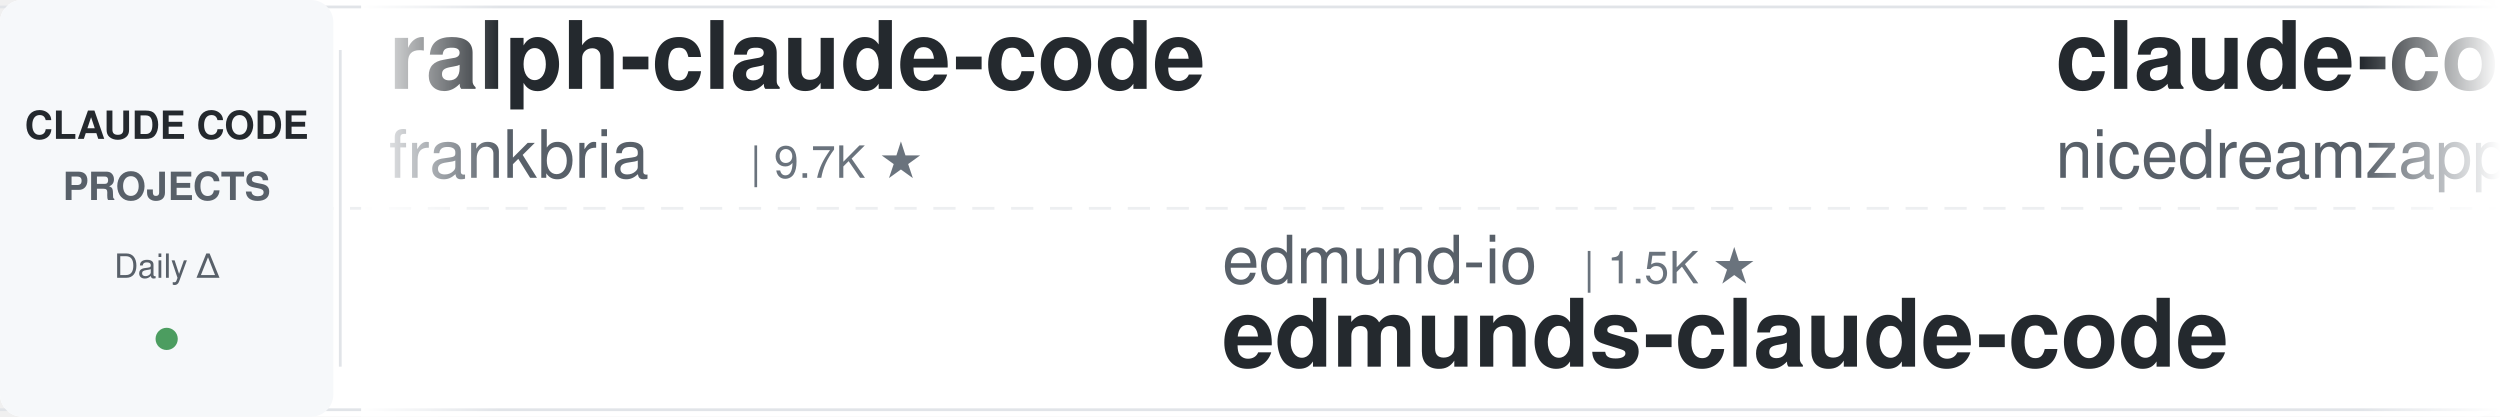
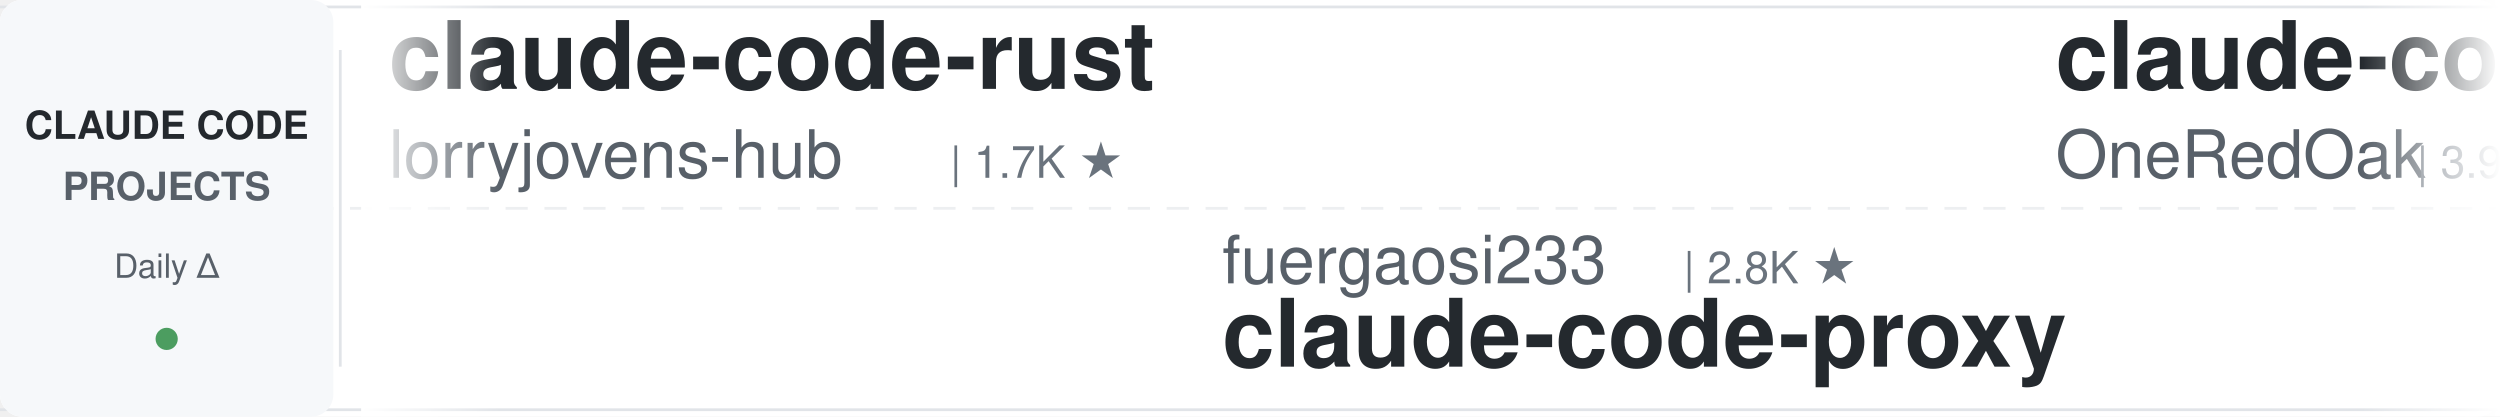
<svg xmlns="http://www.w3.org/2000/svg" width="900" height="150">
  <defs>
    <linearGradient id="leftFade" x1="0%" y1="0%" x2="100%" y2="0%">
      <stop offset="0%" style="stop-color:#ffffff;stop-opacity:1" />
      <stop offset="100%" style="stop-color:#ffffff;stop-opacity:0" />
    </linearGradient>
    <linearGradient id="rightFade" x1="0%" y1="0%" x2="100%" y2="0%">
      <stop offset="0%" style="stop-color:#ffffff;stop-opacity:0" />
      <stop offset="100%" style="stop-color:#ffffff;stop-opacity:1" />
    </linearGradient>
  </defs>
  <rect width="900" height="150" fill="#ffffff" rx="8" />
  <rect x="0" y="2" width="900" height="1" fill="#e1e4e8" />
  <rect x="0" y="147" width="900" height="1" fill="#e1e4e8" />
  <line x1="0" y1="75" x2="900" y2="75" stroke="#e1e4e8" stroke-width="1" stroke-dasharray="8 6" opacity="0.6" />
  <rect x="0" y="0" width="120" height="150" fill="#f6f8fa" rx="8" />
  <text x="60" y="50" font-family="-apple-system, BlinkMacSystemFont, 'Segoe UI', Helvetica, Arial, sans-serif" font-size="14" font-weight="600" fill="#24292e" text-anchor="middle">CLAUDE CODE</text>
  <text x="60" y="72" font-family="-apple-system, BlinkMacSystemFont, 'Segoe UI', Helvetica, Arial, sans-serif" font-size="14" font-weight="600" fill="#586069" text-anchor="middle">PROJECTS</text>
  <text x="60" y="100" font-family="-apple-system, BlinkMacSystemFont, 'Segoe UI', Helvetica, Arial, sans-serif" font-size="12" font-weight="500" fill="#586069" text-anchor="middle">Daily Δ</text>
  <circle cx="60" cy="122" r="4" fill="#22863a" opacity="0.8" />
  <rect x="122" y="18" width="1" height="114" fill="#e1e4e8" />
  <clipPath id="tickerClip">
    <rect x="130" y="0" width="770" height="150" />
  </clipPath>
  <g clip-path="url(#tickerClip)">
    <g id="tickerItems">
      <animateTransform attributeName="transform" attributeType="XML" type="translate" from="0 0" to="-3000 0" dur="54s" repeatCount="indefinite" />
      <g transform="translate(0, 0)">
-         <text x="140" y="32" font-family="-apple-system, BlinkMacSystemFont, 'Segoe UI', Helvetica, Arial, sans-serif" font-size="34" font-weight="600" fill="#24292e">ralph-claude-code</text>
-         <text x="140" y="64" font-family="-apple-system, BlinkMacSystemFont, 'Segoe UI', Helvetica, Arial, sans-serif" font-size="24" font-weight="400" fill="#586069">frankbria</text>
-         <text x="270" y="64" font-family="-apple-system, BlinkMacSystemFont, 'Segoe UI', Helvetica, Arial, sans-serif" font-size="16" font-weight="500" fill="#6a737d">| 9.7K ★</text>
+         <text x="140" y="32" font-family="-apple-system, BlinkMacSystemFont, 'Segoe UI', Helvetica, Arial, sans-serif" font-size="34" font-weight="600" fill="#24292e">claude-code-rust</text>
+         <text x="140" y="64" font-family="-apple-system, BlinkMacSystemFont, 'Segoe UI', Helvetica, Arial, sans-serif" font-size="24" font-weight="400" fill="#586069">lorryjovens-hub</text>
+         <text x="342" y="64" font-family="-apple-system, BlinkMacSystemFont, 'Segoe UI', Helvetica, Arial, sans-serif" font-size="16" font-weight="500" fill="#6a737d">| 1.7K ★</text>
      </g>
      <g transform="translate(300, 0)">
-         <text x="140" y="102" font-family="-apple-system, BlinkMacSystemFont, 'Segoe UI', Helvetica, Arial, sans-serif" font-size="24" font-weight="400" fill="#586069">edmund-io</text>
-         <text x="270" y="102" font-family="-apple-system, BlinkMacSystemFont, 'Segoe UI', Helvetica, Arial, sans-serif" font-size="16" font-weight="500" fill="#6a737d">| 1.5K ★</text>
-         <text x="140" y="132" font-family="-apple-system, BlinkMacSystemFont, 'Segoe UI', Helvetica, Arial, sans-serif" font-size="34" font-weight="600" fill="#24292e">edmunds-claude-code</text>
+         <text x="140" y="102" font-family="-apple-system, BlinkMacSystemFont, 'Segoe UI', Helvetica, Arial, sans-serif" font-size="24" font-weight="400" fill="#586069">fuergaosi233</text>
+         <text x="306" y="102" font-family="-apple-system, BlinkMacSystemFont, 'Segoe UI', Helvetica, Arial, sans-serif" font-size="16" font-weight="500" fill="#6a737d">| 2.8K ★</text>
+         <text x="140" y="132" font-family="-apple-system, BlinkMacSystemFont, 'Segoe UI', Helvetica, Arial, sans-serif" font-size="34" font-weight="600" fill="#24292e">claude-code-proxy</text>
      </g>
      <g transform="translate(600, 0)">
-         <text x="140" y="32" font-family="-apple-system, BlinkMacSystemFont, 'Segoe UI', Helvetica, Arial, sans-serif" font-size="34" font-weight="600" fill="#24292e">claude-code-local</text>
-         <text x="140" y="64" font-family="-apple-system, BlinkMacSystemFont, 'Segoe UI', Helvetica, Arial, sans-serif" font-size="24" font-weight="400" fill="#586069">nicedreamzapp</text>
-         <text x="318" y="64" font-family="-apple-system, BlinkMacSystemFont, 'Segoe UI', Helvetica, Arial, sans-serif" font-size="16" font-weight="500" fill="#6a737d">| 3.3K ★</text>
+         <text x="140" y="32" font-family="-apple-system, BlinkMacSystemFont, 'Segoe UI', Helvetica, Arial, sans-serif" font-size="34" font-weight="600" fill="#24292e">claude-code-workflows</text>
+         <text x="140" y="64" font-family="-apple-system, BlinkMacSystemFont, 'Segoe UI', Helvetica, Arial, sans-serif" font-size="24" font-weight="400" fill="#586069">OneRedOak</text>
+         <text x="270" y="64" font-family="-apple-system, BlinkMacSystemFont, 'Segoe UI', Helvetica, Arial, sans-serif" font-size="16" font-weight="500" fill="#6a737d">| 3.9K ★</text>
      </g>
      <g transform="translate(900, 0)">
-         <text x="140" y="102" font-family="-apple-system, BlinkMacSystemFont, 'Segoe UI', Helvetica, Arial, sans-serif" font-size="24" font-weight="400" fill="#586069">FlorianBruniaux</text>
-         <text x="342" y="102" font-family="-apple-system, BlinkMacSystemFont, 'Segoe UI', Helvetica, Arial, sans-serif" font-size="16" font-weight="500" fill="#6a737d">| 6.1K ★</text>
-         <text x="140" y="132" font-family="-apple-system, BlinkMacSystemFont, 'Segoe UI', Helvetica, Arial, sans-serif" font-size="34" font-weight="600" fill="#24292e">claude-code-ultimate-gui...</text>
+         <text x="140" y="102" font-family="-apple-system, BlinkMacSystemFont, 'Segoe UI', Helvetica, Arial, sans-serif" font-size="24" font-weight="400" fill="#586069">Njengah</text>
+         <text x="246" y="102" font-family="-apple-system, BlinkMacSystemFont, 'Segoe UI', Helvetica, Arial, sans-serif" font-size="16" font-weight="500" fill="#6a737d">| 1.9K ★</text>
+         <text x="140" y="132" font-family="-apple-system, BlinkMacSystemFont, 'Segoe UI', Helvetica, Arial, sans-serif" font-size="34" font-weight="600" fill="#24292e">claude-code-cheat-sheet</text>
      </g>
      <g transform="translate(1200, 0)">
-         <text x="140" y="32" font-family="-apple-system, BlinkMacSystemFont, 'Segoe UI', Helvetica, Arial, sans-serif" font-size="34" font-weight="600" fill="#24292e">Claude-Code-Game-Studios</text>
-         <text x="140" y="64" font-family="-apple-system, BlinkMacSystemFont, 'Segoe UI', Helvetica, Arial, sans-serif" font-size="24" font-weight="400" fill="#586069">Donchitos</text>
-         <text x="270" y="64" font-family="-apple-system, BlinkMacSystemFont, 'Segoe UI', Helvetica, Arial, sans-serif" font-size="16" font-weight="500" fill="#6a737d">| 25.9K ★</text>
+         <text x="140" y="32" font-family="-apple-system, BlinkMacSystemFont, 'Segoe UI', Helvetica, Arial, sans-serif" font-size="34" font-weight="600" fill="#24292e">how-claude-code-works</text>
+         <text x="140" y="64" font-family="-apple-system, BlinkMacSystemFont, 'Segoe UI', Helvetica, Arial, sans-serif" font-size="24" font-weight="400" fill="#586069">Windy3f3f3f3f</text>
+         <text x="318" y="64" font-family="-apple-system, BlinkMacSystemFont, 'Segoe UI', Helvetica, Arial, sans-serif" font-size="16" font-weight="500" fill="#6a737d">| 3.7K ★</text>
      </g>
      <g transform="translate(1500, 0)">
-         <text x="140" y="102" font-family="-apple-system, BlinkMacSystemFont, 'Segoe UI', Helvetica, Arial, sans-serif" font-size="24" font-weight="400" fill="#586069">WorldFlowAI</text>
-         <text x="294" y="102" font-family="-apple-system, BlinkMacSystemFont, 'Segoe UI', Helvetica, Arial, sans-serif" font-size="16" font-weight="500" fill="#6a737d">| 4.3K ★</text>
-         <text x="140" y="132" font-family="-apple-system, BlinkMacSystemFont, 'Segoe UI', Helvetica, Arial, sans-serif" font-size="34" font-weight="600" fill="#24292e">everything-claude-code</text>
+         <text x="140" y="102" font-family="-apple-system, BlinkMacSystemFont, 'Segoe UI', Helvetica, Arial, sans-serif" font-size="24" font-weight="400" fill="#586069">AICoderTudou</text>
+         <text x="306" y="102" font-family="-apple-system, BlinkMacSystemFont, 'Segoe UI', Helvetica, Arial, sans-serif" font-size="16" font-weight="500" fill="#6a737d">| 493 ★</text>
+         <text x="140" y="132" font-family="-apple-system, BlinkMacSystemFont, 'Segoe UI', Helvetica, Arial, sans-serif" font-size="34" font-weight="600" fill="#24292e">claude-code-tudou</text>
      </g>
      <g transform="translate(1800, 0)">
-         <text x="140" y="32" font-family="-apple-system, BlinkMacSystemFont, 'Segoe UI', Helvetica, Arial, sans-serif" font-size="34" font-weight="600" fill="#24292e">claude-code-source-build</text>
-         <text x="140" y="64" font-family="-apple-system, BlinkMacSystemFont, 'Segoe UI', Helvetica, Arial, sans-serif" font-size="24" font-weight="400" fill="#586069">andrew-kramer-inno</text>
-         <text x="378" y="64" font-family="-apple-system, BlinkMacSystemFont, 'Segoe UI', Helvetica, Arial, sans-serif" font-size="16" font-weight="500" fill="#6a737d">| 593 ★</text>
+         <text x="140" y="32" font-family="-apple-system, BlinkMacSystemFont, 'Segoe UI', Helvetica, Arial, sans-serif" font-size="34" font-weight="600" fill="#24292e">claude-code-templates</text>
+         <text x="140" y="64" font-family="-apple-system, BlinkMacSystemFont, 'Segoe UI', Helvetica, Arial, sans-serif" font-size="24" font-weight="400" fill="#586069">davila7</text>
+         <text x="246" y="64" font-family="-apple-system, BlinkMacSystemFont, 'Segoe UI', Helvetica, Arial, sans-serif" font-size="16" font-weight="500" fill="#6a737d">| 32.5K ★</text>
      </g>
      <g transform="translate(2100, 0)">
-         <text x="140" y="102" font-family="-apple-system, BlinkMacSystemFont, 'Segoe UI', Helvetica, Arial, sans-serif" font-size="24" font-weight="400" fill="#586069">repowise-dev</text>
-         <text x="306" y="102" font-family="-apple-system, BlinkMacSystemFont, 'Segoe UI', Helvetica, Arial, sans-serif" font-size="16" font-weight="500" fill="#6a737d">| 1.2K ★</text>
-         <text x="140" y="132" font-family="-apple-system, BlinkMacSystemFont, 'Segoe UI', Helvetica, Arial, sans-serif" font-size="34" font-weight="600" fill="#24292e">claude-code-prompts</text>
+         <text x="140" y="102" font-family="-apple-system, BlinkMacSystemFont, 'Segoe UI', Helvetica, Arial, sans-serif" font-size="24" font-weight="400" fill="#586069">liuup</text>
+         <text x="222" y="102" font-family="-apple-system, BlinkMacSystemFont, 'Segoe UI', Helvetica, Arial, sans-serif" font-size="16" font-weight="500" fill="#6a737d">| 4.0K ★</text>
+         <text x="140" y="132" font-family="-apple-system, BlinkMacSystemFont, 'Segoe UI', Helvetica, Arial, sans-serif" font-size="34" font-weight="600" fill="#24292e">claude-code-analysis</text>
      </g>
      <g transform="translate(2400, 0)">
-         <text x="140" y="32" font-family="-apple-system, BlinkMacSystemFont, 'Segoe UI', Helvetica, Arial, sans-serif" font-size="34" font-weight="600" fill="#24292e">oh-my-claudecode</text>
-         <text x="140" y="64" font-family="-apple-system, BlinkMacSystemFont, 'Segoe UI', Helvetica, Arial, sans-serif" font-size="24" font-weight="400" fill="#586069">Yeachan-Heo</text>
-         <text x="294" y="64" font-family="-apple-system, BlinkMacSystemFont, 'Segoe UI', Helvetica, Arial, sans-serif" font-size="16" font-weight="500" fill="#6a737d">| 39.7K ★</text>
+         <text x="140" y="32" font-family="-apple-system, BlinkMacSystemFont, 'Segoe UI', Helvetica, Arial, sans-serif" font-size="34" font-weight="600" fill="#24292e">claude-code-source</text>
+         <text x="140" y="64" font-family="-apple-system, BlinkMacSystemFont, 'Segoe UI', Helvetica, Arial, sans-serif" font-size="24" font-weight="400" fill="#586069">JrCx7scC</text>
+         <text x="258" y="64" font-family="-apple-system, BlinkMacSystemFont, 'Segoe UI', Helvetica, Arial, sans-serif" font-size="16" font-weight="500" fill="#6a737d">| 375 ★</text>
      </g>
      <g transform="translate(2700, 0)">
-         <text x="140" y="102" font-family="-apple-system, BlinkMacSystemFont, 'Segoe UI', Helvetica, Arial, sans-serif" font-size="24" font-weight="400" fill="#586069">diet103</text>
-         <text x="246" y="102" font-family="-apple-system, BlinkMacSystemFont, 'Segoe UI', Helvetica, Arial, sans-serif" font-size="16" font-weight="500" fill="#6a737d">| 10.0K ★</text>
-         <text x="140" y="132" font-family="-apple-system, BlinkMacSystemFont, 'Segoe UI', Helvetica, Arial, sans-serif" font-size="34" font-weight="600" fill="#24292e">claude-code-infrastructu...</text>
+         <text x="140" y="102" font-family="-apple-system, BlinkMacSystemFont, 'Segoe UI', Helvetica, Arial, sans-serif" font-size="24" font-weight="400" fill="#586069">frankbria</text>
+         <text x="270" y="102" font-family="-apple-system, BlinkMacSystemFont, 'Segoe UI', Helvetica, Arial, sans-serif" font-size="16" font-weight="500" fill="#6a737d">| 9.7K ★</text>
+         <text x="140" y="132" font-family="-apple-system, BlinkMacSystemFont, 'Segoe UI', Helvetica, Arial, sans-serif" font-size="34" font-weight="600" fill="#24292e">ralph-claude-code</text>
      </g>
      <g transform="translate(3000, 0)">
-         <text x="140" y="32" font-family="-apple-system, BlinkMacSystemFont, 'Segoe UI', Helvetica, Arial, sans-serif" font-size="34" font-weight="600" fill="#24292e">ralph-claude-code</text>
-         <text x="140" y="64" font-family="-apple-system, BlinkMacSystemFont, 'Segoe UI', Helvetica, Arial, sans-serif" font-size="24" font-weight="400" fill="#586069">frankbria</text>
-         <text x="270" y="64" font-family="-apple-system, BlinkMacSystemFont, 'Segoe UI', Helvetica, Arial, sans-serif" font-size="16" font-weight="500" fill="#6a737d">| 9.7K ★</text>
+         <text x="140" y="32" font-family="-apple-system, BlinkMacSystemFont, 'Segoe UI', Helvetica, Arial, sans-serif" font-size="34" font-weight="600" fill="#24292e">claude-code-rust</text>
+         <text x="140" y="64" font-family="-apple-system, BlinkMacSystemFont, 'Segoe UI', Helvetica, Arial, sans-serif" font-size="24" font-weight="400" fill="#586069">lorryjovens-hub</text>
+         <text x="342" y="64" font-family="-apple-system, BlinkMacSystemFont, 'Segoe UI', Helvetica, Arial, sans-serif" font-size="16" font-weight="500" fill="#6a737d">| 1.7K ★</text>
      </g>
      <g transform="translate(3300, 0)">
-         <text x="140" y="102" font-family="-apple-system, BlinkMacSystemFont, 'Segoe UI', Helvetica, Arial, sans-serif" font-size="24" font-weight="400" fill="#586069">edmund-io</text>
-         <text x="270" y="102" font-family="-apple-system, BlinkMacSystemFont, 'Segoe UI', Helvetica, Arial, sans-serif" font-size="16" font-weight="500" fill="#6a737d">| 1.5K ★</text>
-         <text x="140" y="132" font-family="-apple-system, BlinkMacSystemFont, 'Segoe UI', Helvetica, Arial, sans-serif" font-size="34" font-weight="600" fill="#24292e">edmunds-claude-code</text>
+         <text x="140" y="102" font-family="-apple-system, BlinkMacSystemFont, 'Segoe UI', Helvetica, Arial, sans-serif" font-size="24" font-weight="400" fill="#586069">fuergaosi233</text>
+         <text x="306" y="102" font-family="-apple-system, BlinkMacSystemFont, 'Segoe UI', Helvetica, Arial, sans-serif" font-size="16" font-weight="500" fill="#6a737d">| 2.8K ★</text>
+         <text x="140" y="132" font-family="-apple-system, BlinkMacSystemFont, 'Segoe UI', Helvetica, Arial, sans-serif" font-size="34" font-weight="600" fill="#24292e">claude-code-proxy</text>
      </g>
      <g transform="translate(3600, 0)">
-         <text x="140" y="32" font-family="-apple-system, BlinkMacSystemFont, 'Segoe UI', Helvetica, Arial, sans-serif" font-size="34" font-weight="600" fill="#24292e">claude-code-local</text>
-         <text x="140" y="64" font-family="-apple-system, BlinkMacSystemFont, 'Segoe UI', Helvetica, Arial, sans-serif" font-size="24" font-weight="400" fill="#586069">nicedreamzapp</text>
-         <text x="318" y="64" font-family="-apple-system, BlinkMacSystemFont, 'Segoe UI', Helvetica, Arial, sans-serif" font-size="16" font-weight="500" fill="#6a737d">| 3.3K ★</text>
+         <text x="140" y="32" font-family="-apple-system, BlinkMacSystemFont, 'Segoe UI', Helvetica, Arial, sans-serif" font-size="34" font-weight="600" fill="#24292e">claude-code-workflows</text>
+         <text x="140" y="64" font-family="-apple-system, BlinkMacSystemFont, 'Segoe UI', Helvetica, Arial, sans-serif" font-size="24" font-weight="400" fill="#586069">OneRedOak</text>
+         <text x="270" y="64" font-family="-apple-system, BlinkMacSystemFont, 'Segoe UI', Helvetica, Arial, sans-serif" font-size="16" font-weight="500" fill="#6a737d">| 3.9K ★</text>
      </g>
      <g transform="translate(3900, 0)">
-         <text x="140" y="102" font-family="-apple-system, BlinkMacSystemFont, 'Segoe UI', Helvetica, Arial, sans-serif" font-size="24" font-weight="400" fill="#586069">FlorianBruniaux</text>
-         <text x="342" y="102" font-family="-apple-system, BlinkMacSystemFont, 'Segoe UI', Helvetica, Arial, sans-serif" font-size="16" font-weight="500" fill="#6a737d">| 6.1K ★</text>
-         <text x="140" y="132" font-family="-apple-system, BlinkMacSystemFont, 'Segoe UI', Helvetica, Arial, sans-serif" font-size="34" font-weight="600" fill="#24292e">claude-code-ultimate-gui...</text>
+         <text x="140" y="102" font-family="-apple-system, BlinkMacSystemFont, 'Segoe UI', Helvetica, Arial, sans-serif" font-size="24" font-weight="400" fill="#586069">Njengah</text>
+         <text x="246" y="102" font-family="-apple-system, BlinkMacSystemFont, 'Segoe UI', Helvetica, Arial, sans-serif" font-size="16" font-weight="500" fill="#6a737d">| 1.9K ★</text>
+         <text x="140" y="132" font-family="-apple-system, BlinkMacSystemFont, 'Segoe UI', Helvetica, Arial, sans-serif" font-size="34" font-weight="600" fill="#24292e">claude-code-cheat-sheet</text>
      </g>
    </g>
  </g>
  <rect x="130" y="0" width="50" height="150" fill="url(#leftFade)" />
  <rect x="850" y="0" width="50" height="150" fill="url(#rightFade)" />
</svg>
